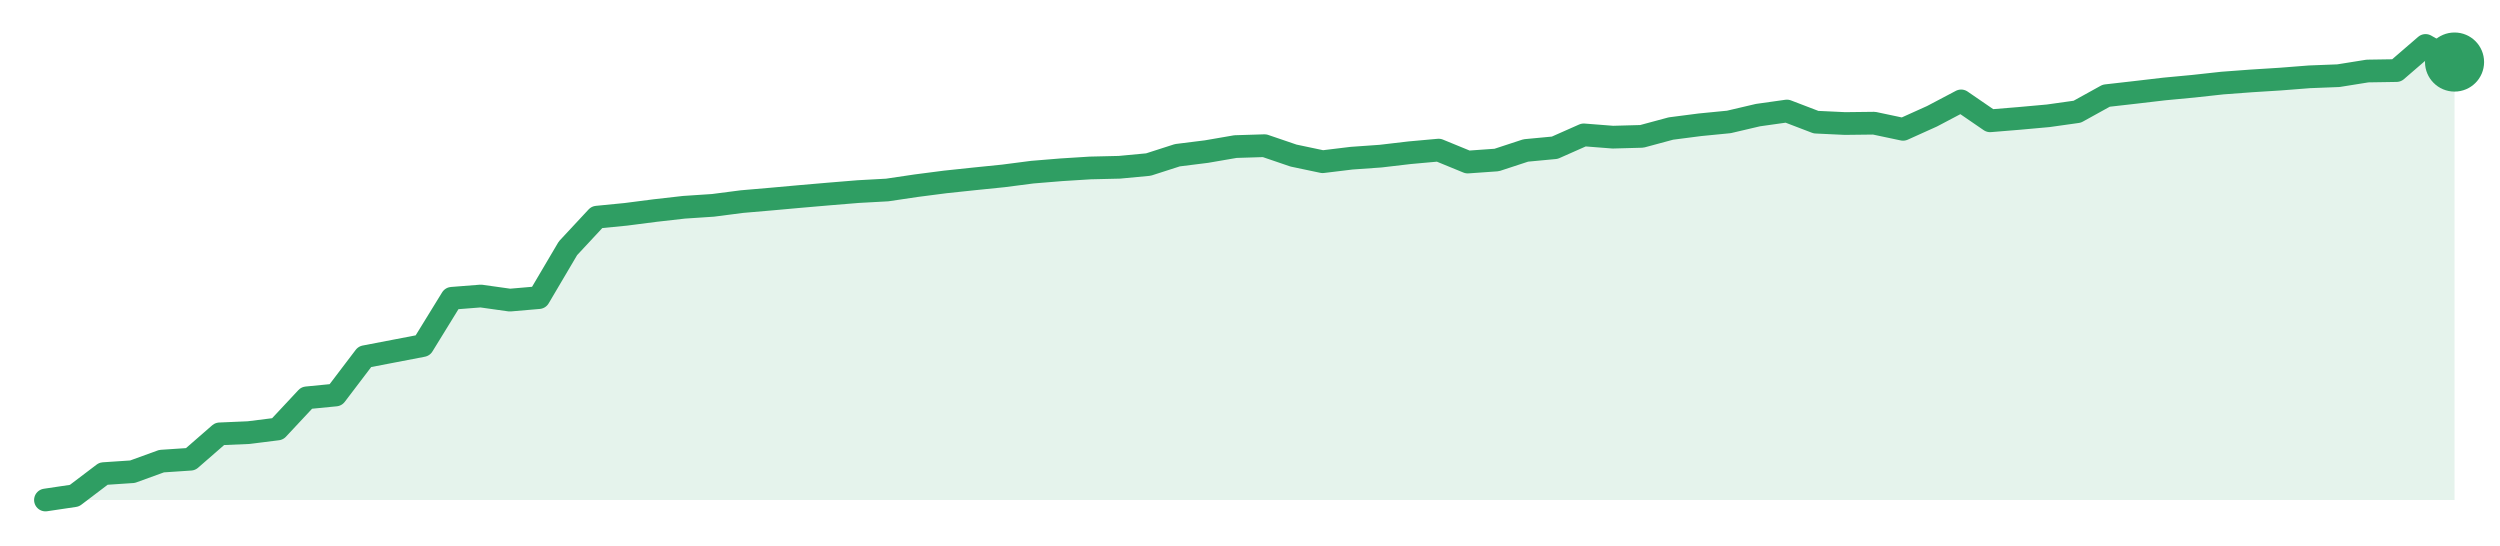
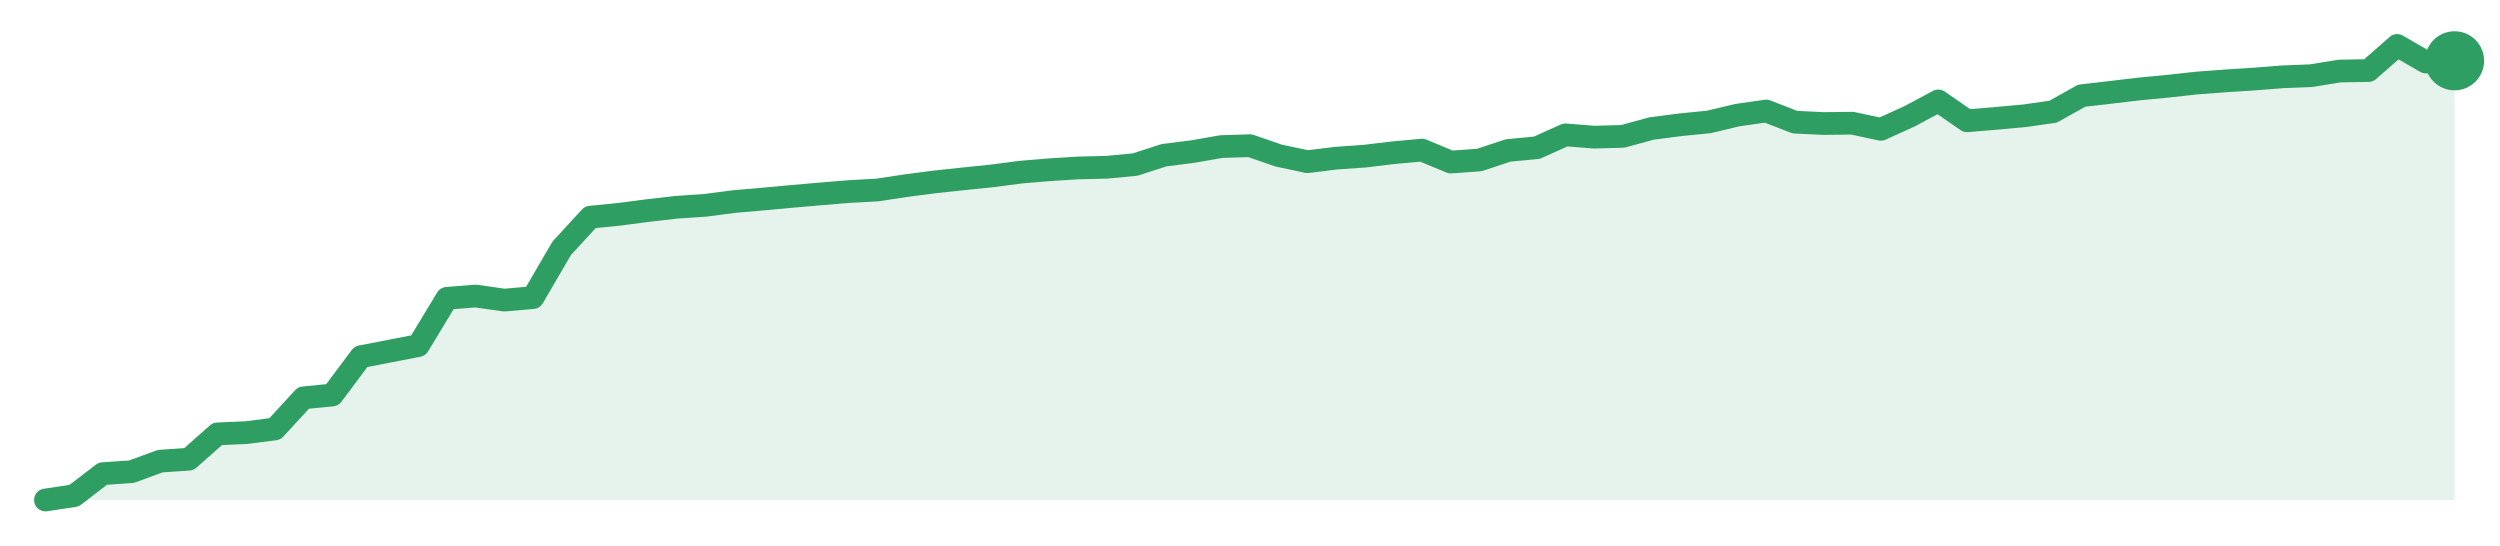
<svg xmlns="http://www.w3.org/2000/svg" width="220" height="48" viewBox="0 0 220 48" role="img" aria-label="trend">
-   <path d="M4.0,44.0 L4.0,44.0 L6.55,43.62 L9.11,41.68 L11.66,41.51 L14.22,40.58 L16.77,40.41 L19.33,38.18 L21.88,38.07 L24.43,37.75 L26.99,35.01 L29.54,34.76 L32.1,31.39 L34.65,30.9 L37.2,30.41 L39.76,26.25 L42.31,26.05 L44.87,26.41 L47.42,26.19 L49.98,21.85 L52.53,19.11 L55.08,18.86 L57.64,18.53 L60.19,18.24 L62.75,18.07 L65.3,17.74 L67.86,17.52 L70.41,17.29 L72.96,17.07 L75.52,16.86 L78.07,16.72 L80.63,16.34 L83.18,16.01 L85.73,15.74 L88.29,15.48 L90.84,15.15 L93.4,14.94 L95.95,14.78 L98.51,14.72 L101.06,14.48 L103.61,13.66 L106.17,13.34 L108.72,12.9 L111.28,12.82 L113.83,13.69 L116.39,14.23 L118.94,13.92 L121.49,13.74 L124.05,13.44 L126.6,13.21 L129.16,14.26 L131.71,14.08 L134.27,13.24 L136.82,13.0 L139.37,11.87 L141.93,12.07 L144.48,12.0 L147.04,11.31 L149.59,10.98 L152.14,10.73 L154.7,10.13 L157.25,9.77 L159.81,10.75 L162.36,10.87 L164.92,10.84 L167.47,11.38 L170.02,10.23 L172.58,8.88 L175.13,10.63 L177.69,10.42 L180.24,10.19 L182.8,9.83 L185.35,8.42 L187.9,8.13 L190.46,7.83 L193.01,7.59 L195.57,7.31 L198.12,7.12 L200.67,6.96 L203.23,6.76 L205.78,6.66 L208.34,6.25 L210.89,6.21 L213.45,4.0 L216.0,5.46 L216.0,44.0 Z" fill="#2f9e631f" />
-   <path d="M4.0,44.0 L6.55,43.62 L9.11,41.68 L11.66,41.51 L14.22,40.58 L16.77,40.41 L19.33,38.18 L21.88,38.07 L24.43,37.75 L26.99,35.01 L29.54,34.76 L32.1,31.39 L34.65,30.9 L37.2,30.41 L39.76,26.25 L42.31,26.05 L44.87,26.41 L47.42,26.19 L49.98,21.85 L52.53,19.11 L55.08,18.86 L57.64,18.53 L60.19,18.24 L62.75,18.07 L65.3,17.74 L67.86,17.52 L70.41,17.29 L72.96,17.07 L75.52,16.86 L78.07,16.72 L80.63,16.34 L83.18,16.01 L85.73,15.74 L88.29,15.48 L90.84,15.15 L93.4,14.94 L95.95,14.78 L98.51,14.72 L101.06,14.48 L103.61,13.66 L106.17,13.34 L108.72,12.9 L111.28,12.82 L113.83,13.69 L116.39,14.23 L118.94,13.92 L121.49,13.74 L124.05,13.44 L126.6,13.21 L129.16,14.26 L131.71,14.08 L134.27,13.24 L136.82,13.0 L139.37,11.87 L141.93,12.07 L144.48,12.0 L147.04,11.31 L149.59,10.98 L152.14,10.73 L154.7,10.13 L157.25,9.77 L159.81,10.75 L162.36,10.87 L164.92,10.84 L167.47,11.38 L170.02,10.23 L172.58,8.88 L175.13,10.63 L177.69,10.42 L180.24,10.19 L182.8,9.83 L185.35,8.42 L187.9,8.13 L190.46,7.83 L193.01,7.59 L195.57,7.31 L198.12,7.12 L200.67,6.96 L203.23,6.76 L205.78,6.66 L208.34,6.25 L210.89,6.21 L213.45,4.0 L216.0,5.46" fill="none" stroke="#2f9e63" stroke-width="2" stroke-linejoin="round" stroke-linecap="round" />
-   <circle cx="216.0" cy="5.46" r="2.6" fill="#2f9e63" />
+   <path d="M4.0,44.0 L4.0,44.0 L6.52,43.62 L9.05,41.68 L11.57,41.51 L14.1,40.58 L16.62,40.41 L19.14,38.18 L21.67,38.07 L24.19,37.75 L26.71,35.01 L29.24,34.76 L31.76,31.39 L34.29,30.9 L36.81,30.41 L39.33,26.25 L41.86,26.05 L44.38,26.41 L46.9,26.19 L49.43,21.85 L51.95,19.11 L54.48,18.86 L57.0,18.53 L59.52,18.24 L62.05,18.07 L64.57,17.74 L67.1,17.52 L69.62,17.29 L72.14,17.07 L74.67,16.86 L77.19,16.72 L79.71,16.34 L82.24,16.01 L84.76,15.74 L87.29,15.48 L89.81,15.15 L92.33,14.94 L94.86,14.78 L97.38,14.72 L99.9,14.48 L102.43,13.66 L104.95,13.34 L107.48,12.9 L110.0,12.82 L112.52,13.69 L115.05,14.23 L117.57,13.92 L120.1,13.74 L122.62,13.44 L125.14,13.21 L127.67,14.26 L130.19,14.08 L132.71,13.24 L135.24,13.0 L137.76,11.87 L140.29,12.07 L142.81,12.0 L145.33,11.31 L147.86,10.98 L150.38,10.73 L152.9,10.13 L155.43,9.77 L157.95,10.75 L160.48,10.87 L163.0,10.84 L165.52,11.38 L168.05,10.23 L170.57,8.88 L173.1,10.63 L175.62,10.42 L178.14,10.19 L180.67,9.83 L183.19,8.42 L185.71,8.13 L188.24,7.83 L190.76,7.59 L193.29,7.31 L195.81,7.12 L198.33,6.96 L200.86,6.76 L203.38,6.66 L205.9,6.25 L208.43,6.21 L210.95,4.0 L213.48,5.46 L216.0,5.35 L216.0,44.0 Z" fill="#2f9e631f" />
+   <path d="M4.0,44.0 L6.52,43.62 L9.05,41.68 L11.57,41.51 L14.1,40.58 L16.62,40.41 L19.14,38.18 L21.67,38.07 L24.19,37.75 L26.71,35.01 L29.24,34.76 L31.76,31.39 L34.29,30.9 L36.81,30.41 L39.33,26.25 L41.86,26.05 L44.38,26.41 L46.9,26.19 L49.43,21.85 L51.95,19.11 L54.48,18.86 L57.0,18.53 L59.52,18.24 L62.05,18.07 L64.57,17.74 L67.1,17.52 L69.62,17.29 L72.14,17.07 L74.67,16.86 L77.19,16.72 L79.71,16.34 L82.24,16.01 L84.76,15.74 L87.29,15.48 L89.81,15.15 L92.33,14.94 L94.86,14.78 L97.38,14.72 L99.9,14.48 L102.43,13.66 L104.95,13.34 L107.48,12.9 L110.0,12.82 L112.52,13.69 L115.05,14.23 L117.57,13.92 L120.1,13.74 L122.62,13.44 L125.14,13.21 L127.67,14.26 L130.19,14.08 L132.71,13.24 L135.24,13.0 L137.76,11.87 L140.29,12.07 L142.81,12.0 L145.33,11.31 L147.86,10.98 L150.38,10.73 L152.9,10.13 L155.43,9.77 L157.95,10.75 L160.48,10.87 L163.0,10.84 L165.52,11.38 L168.05,10.23 L170.57,8.88 L173.1,10.63 L175.62,10.42 L178.14,10.19 L180.67,9.83 L183.19,8.42 L185.71,8.13 L188.24,7.83 L190.76,7.59 L193.29,7.31 L195.81,7.12 L198.33,6.96 L200.86,6.76 L203.38,6.66 L205.9,6.25 L208.43,6.21 L210.95,4.0 L213.48,5.46 L216.0,5.35" fill="none" stroke="#2f9e63" stroke-width="2" stroke-linejoin="round" stroke-linecap="round" />
+   <circle cx="216.0" cy="5.35" r="2.6" fill="#2f9e63" />
</svg>
